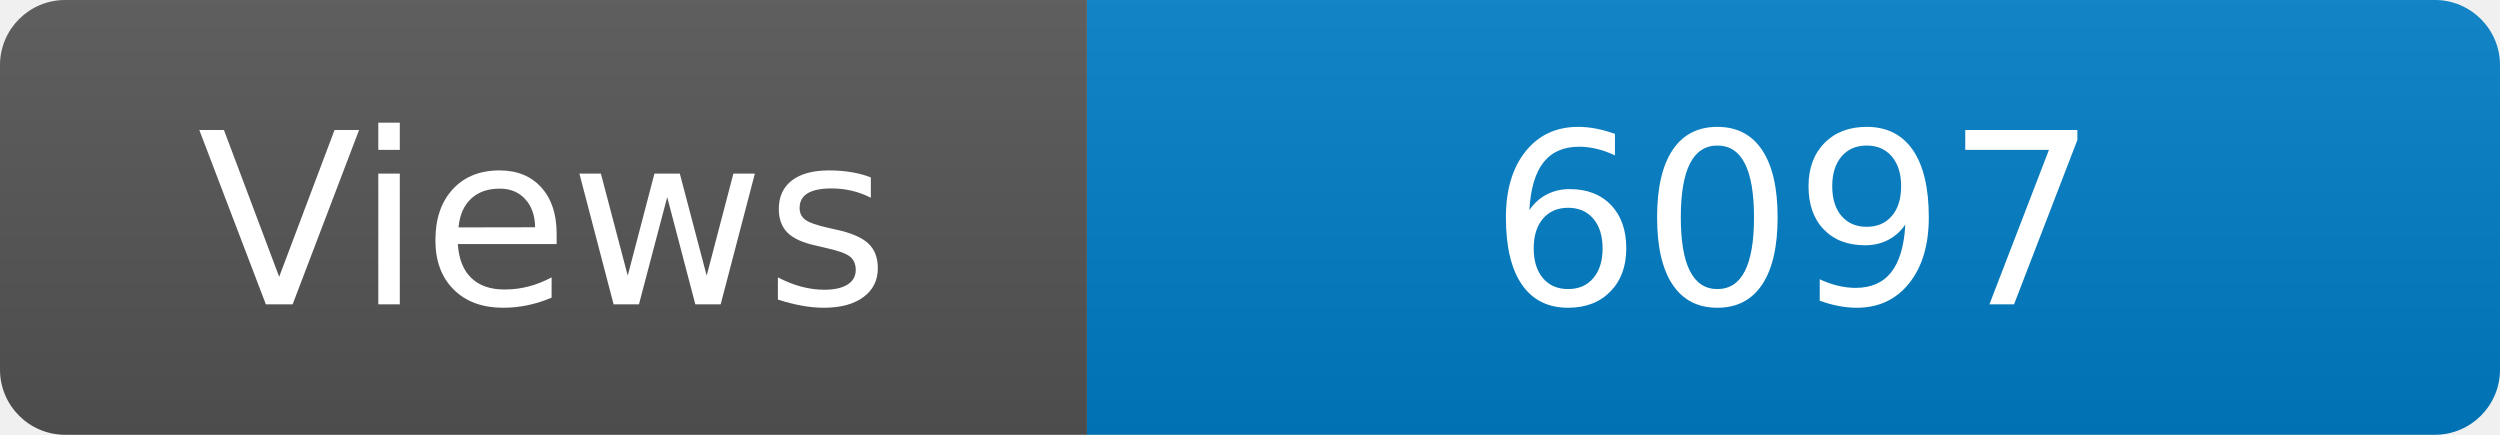
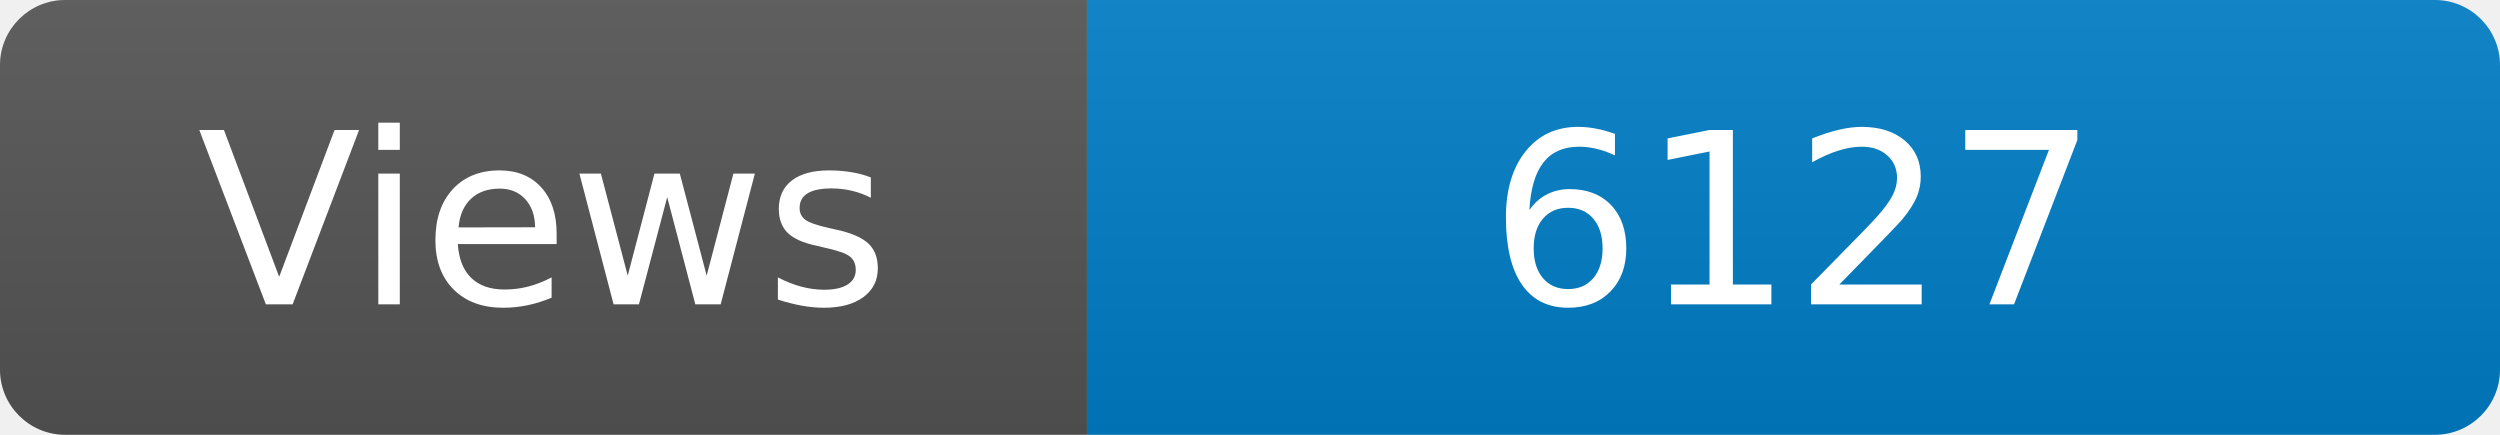
<svg xmlns="http://www.w3.org/2000/svg" width="115" height="20" role="img" aria-label="Maintained?: yes">
  <linearGradient id="s" x2="0" y2="100%">
    <stop offset="0" stop-color="#bbb" stop-opacity=".1" />
    <stop offset="1" stop-opacity=".1" />
  </linearGradient>
  <clipPath id="r">
    <rect width="115" height="20" rx="3" fill="#fff" />
  </clipPath>
  <g clip-path="url(#r)">
    <rect width="50" height="20" fill="#555" />
    <rect x="50" width="160" height="20" fill="#007ec6" />
    <rect width="115" height="20" fill="url(#s)" />
  </g>
  <g fill="#fff" text-anchor="middle" font-family="Verdana,Geneva,DejaVu Sans,sans-serif" font-size="110">
    <text x="250" y="140" transform="scale(.1)" fill="#fff">Views</text>
-     <text x="825" y="140" transform="scale(.1)" fill="#fff">6097</text>
+     <text x="825" y="140" transform="scale(.1)" fill="#fff">6127</text>
  </g>
</svg>
